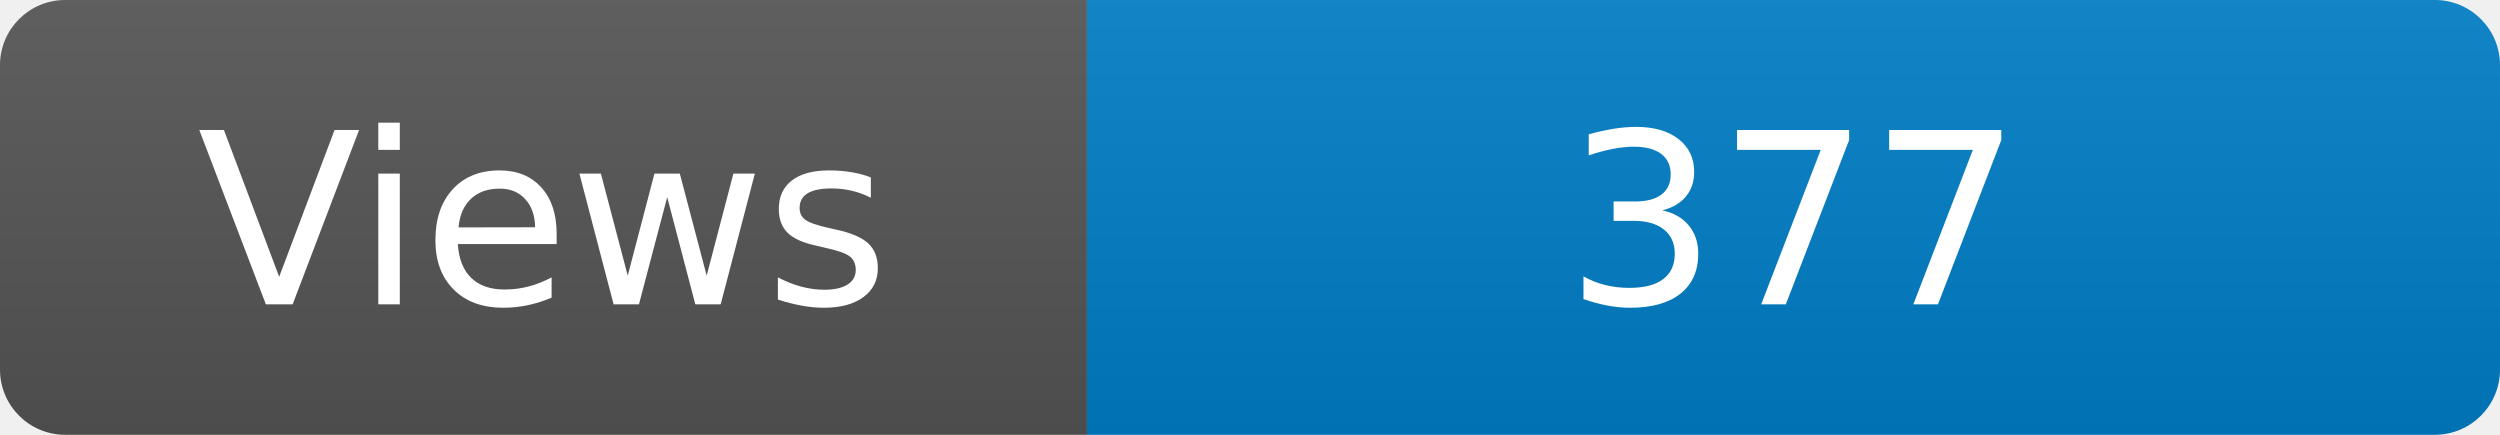
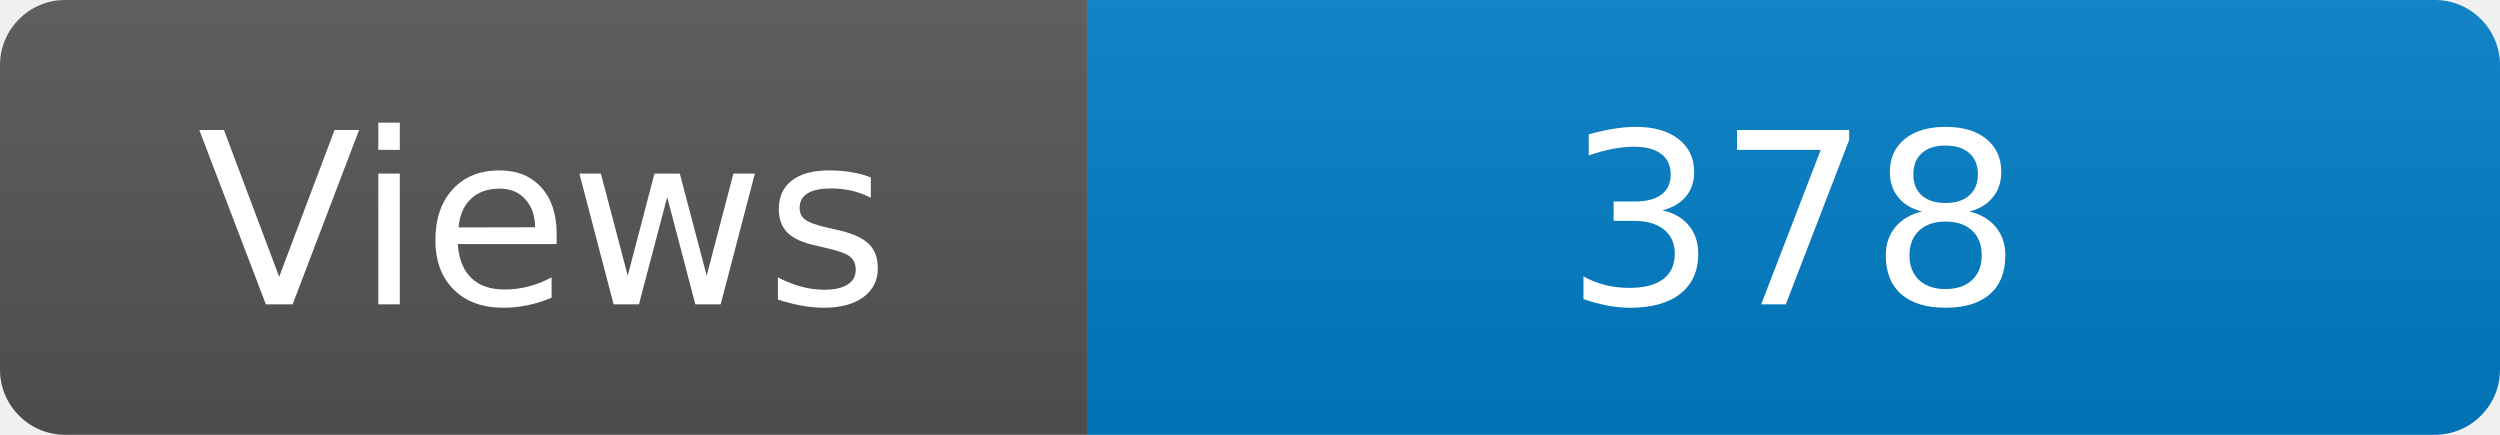
<svg xmlns="http://www.w3.org/2000/svg" width="115" height="20" role="img" aria-label="Maintained?: yes">
  <linearGradient id="s" x2="0" y2="100%">
    <stop offset="0" stop-color="#bbb" stop-opacity=".1" />
    <stop offset="1" stop-opacity=".1" />
  </linearGradient>
  <clipPath id="r">
    <rect width="115" height="20" rx="3" fill="#fff" />
  </clipPath>
  <g clip-path="url(#r)">
    <rect width="50" height="20" fill="#555" />
    <rect x="50" width="160" height="20" fill="#007ec6" />
    <rect width="115" height="20" fill="url(#s)" />
  </g>
  <g fill="#fff" text-anchor="middle" font-family="Verdana,Geneva,DejaVu Sans,sans-serif" font-size="110">
    <text x="250" y="140" transform="scale(.1)" fill="#fff">Views</text>
-     <text x="825" y="140" transform="scale(.1)" fill="#fff">377</text>
+     <text x="825" y="140" transform="scale(.1)" fill="#fff">378</text>
  </g>
</svg>
